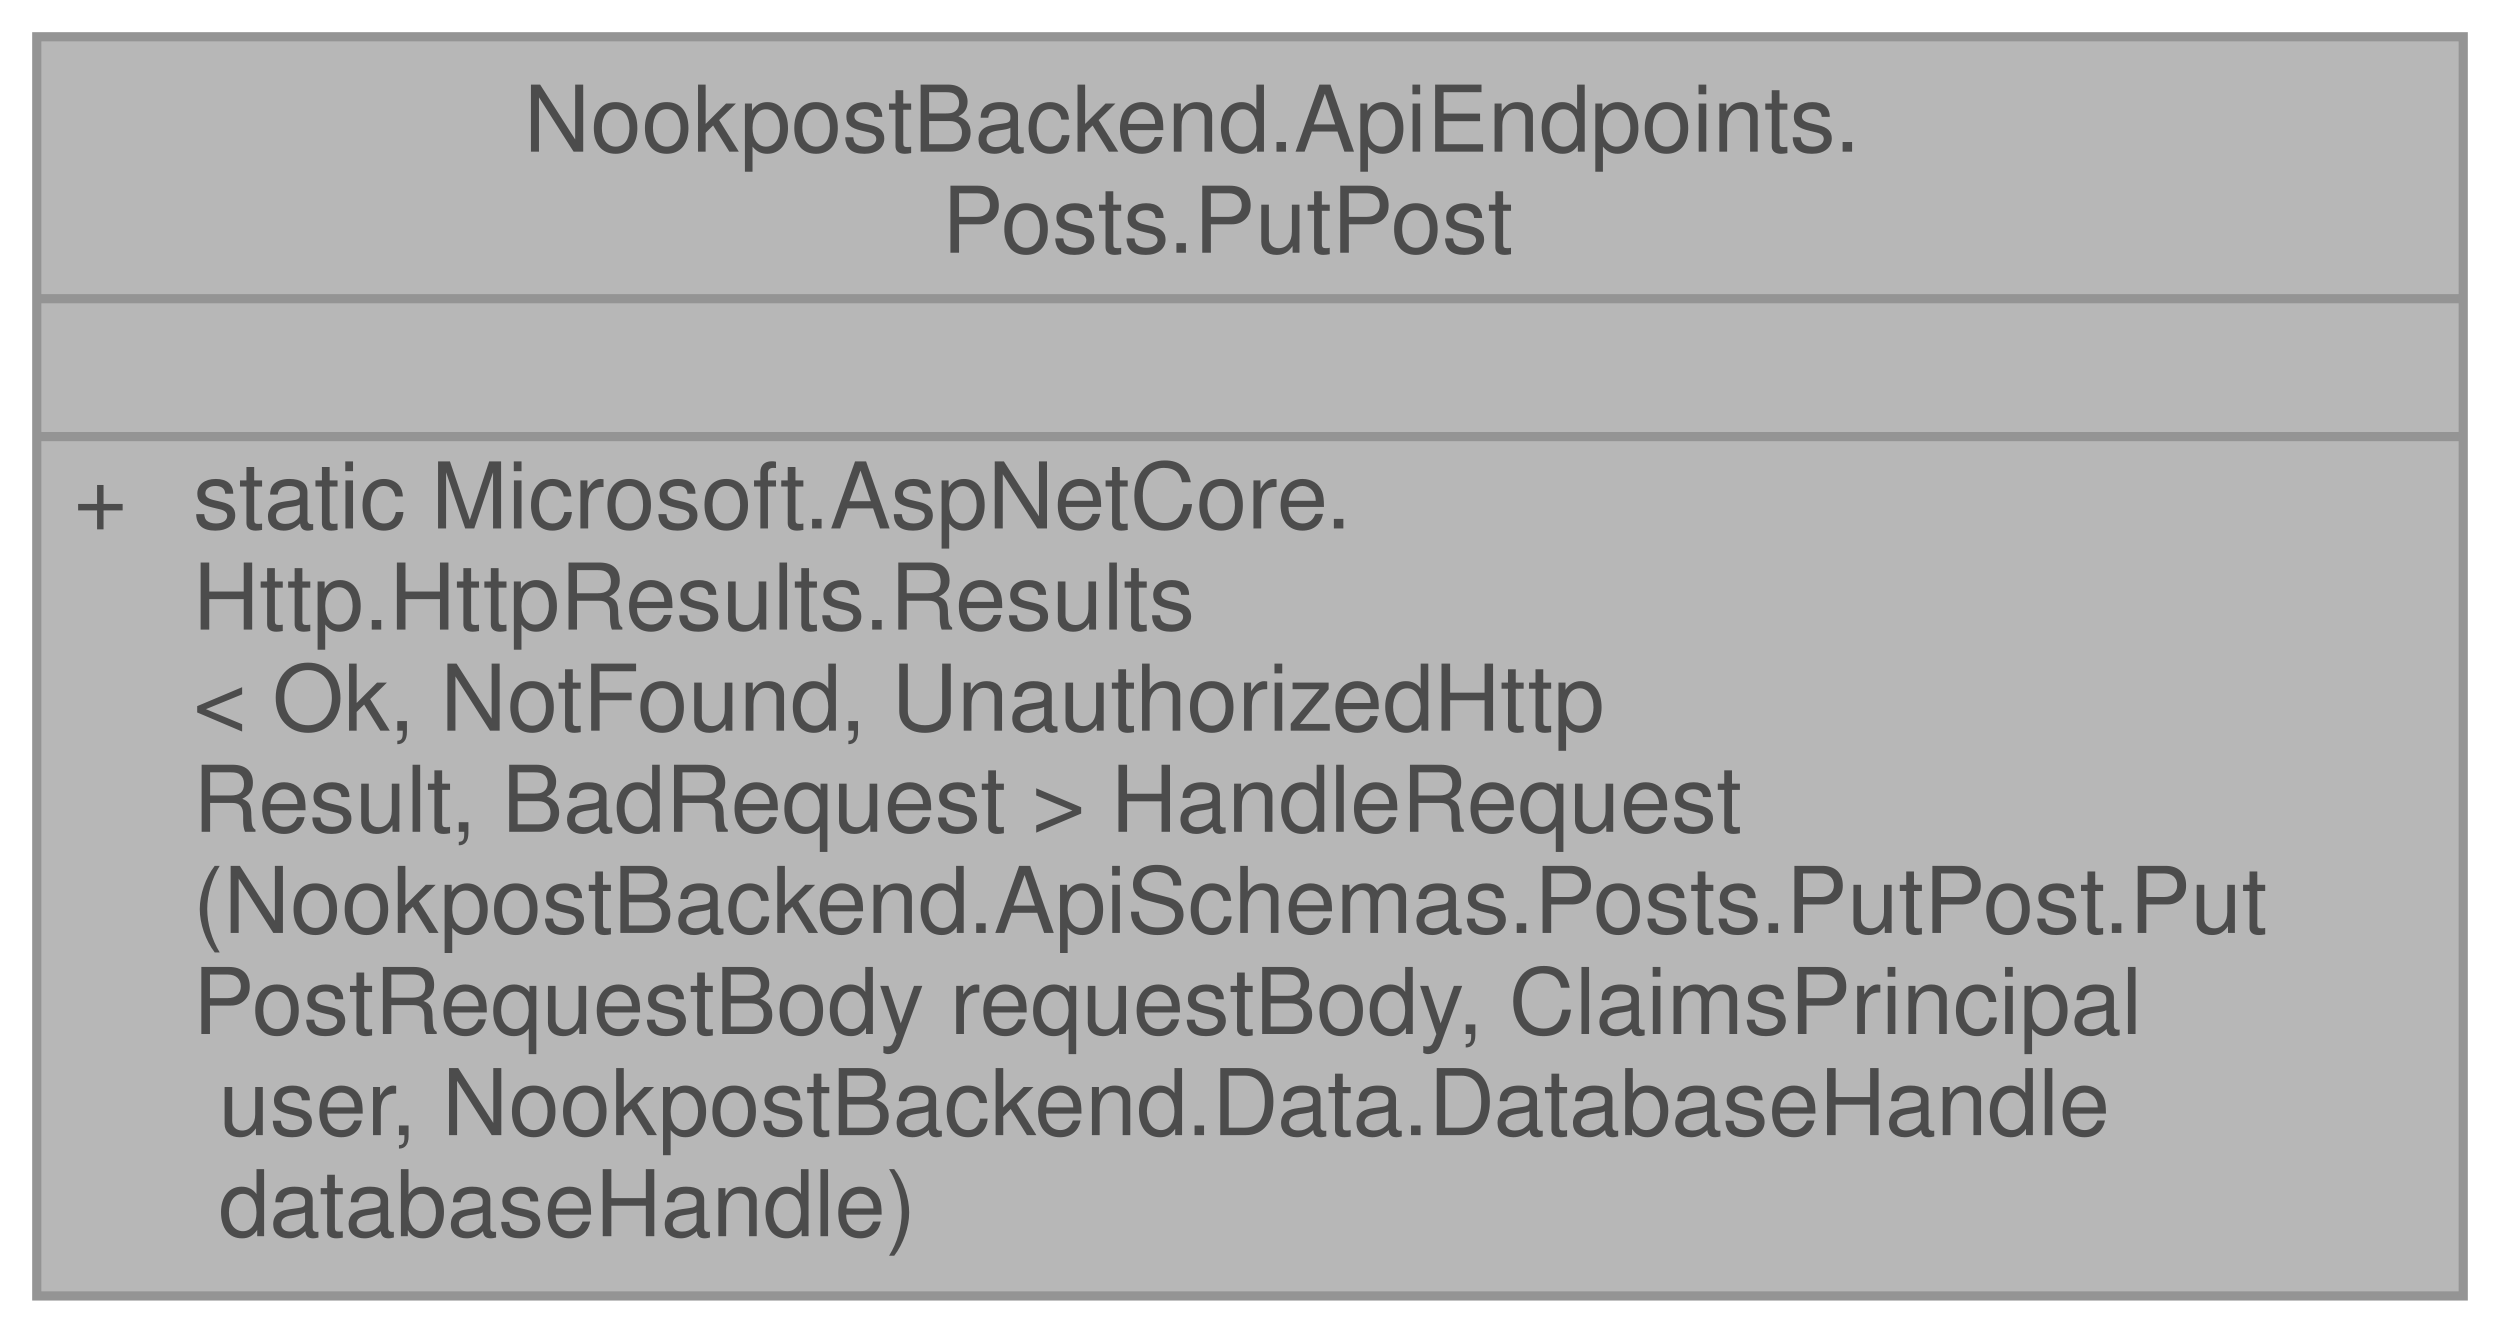
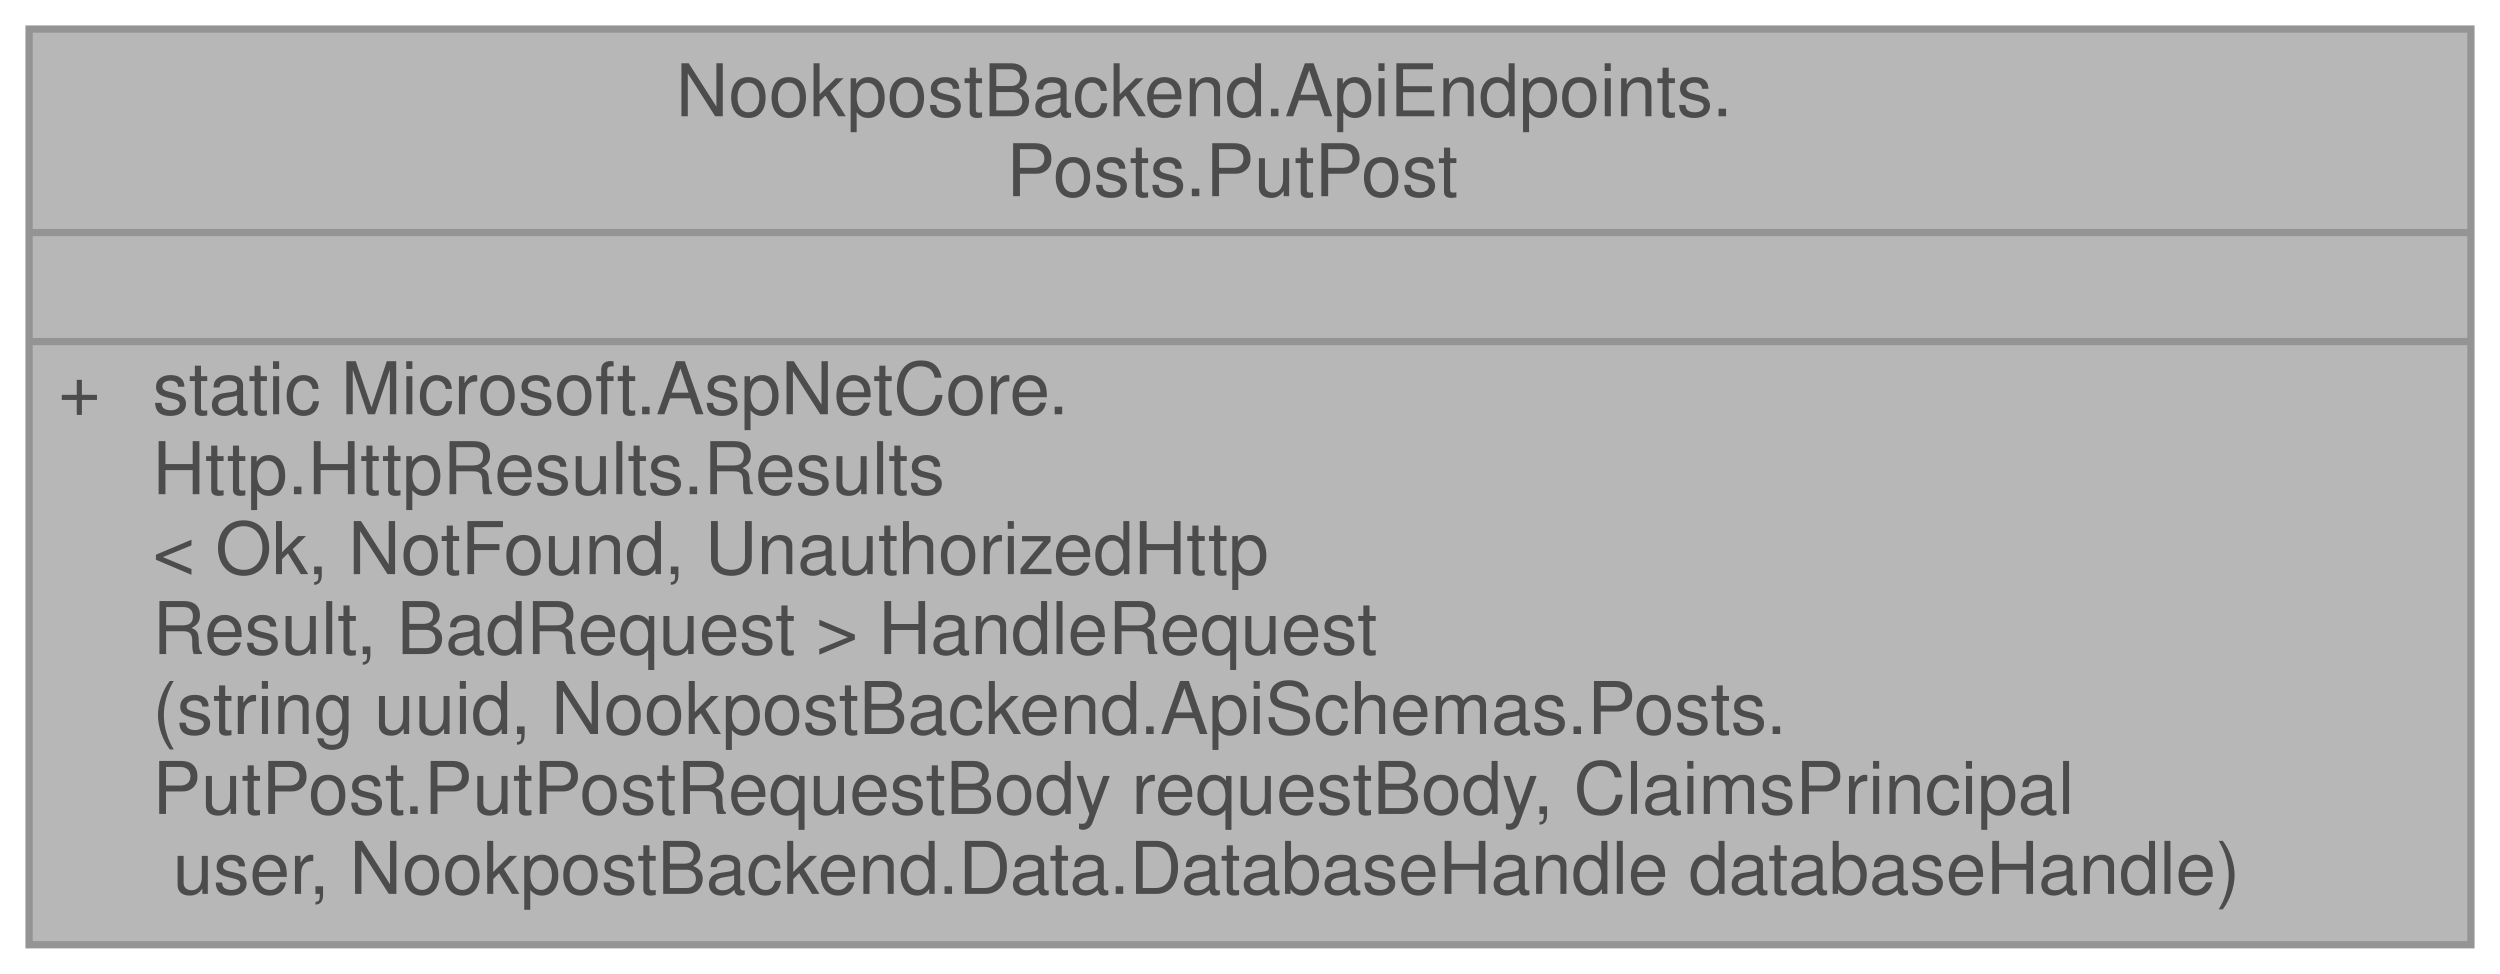
- <svg xmlns="http://www.w3.org/2000/svg" xmlns:xlink="http://www.w3.org/1999/xlink" width="272pt" height="145pt" viewBox="0.00 0.00 272.00 145.00">
+ <svg xmlns="http://www.w3.org/2000/svg" xmlns:xlink="http://www.w3.org/1999/xlink" width="344pt" height="134pt" viewBox="0.00 0.00 344.00 134.00">
  <svg id="main" version="1.1" xml:space="preserve">
    <style type="text/css">
.node, .edge {opacity: 0.7;}
.node.selected, .edge.selected {opacity: 1;}
.edge:hover path { stroke: red; }
.edge:hover polygon { stroke: red; fill: red; }
</style>
    <svg id="graph" class="graph">
-       <g id="graph0" class="graph" transform="scale(1 1) rotate(0) translate(4 141)">
+       <g id="graph0" class="graph" transform="scale(1 1) rotate(0) translate(4 130)">
        <g id="Node000001" class="node">
          <g id="a_Node000001">
            <a xlink:title=" ">
-               <polygon fill="#999999" stroke="transparent" points="264,-137 0,-137 0,0 264,0 264,-137" />
-               <text text-anchor="start" x="53" y="-124.5" font-family="Helvetica,sans-Serif" font-size="10.00">NookpostBackend.ApiEndpoints.</text>
-               <text text-anchor="start" x="98.5" y="-113.5" font-family="Helvetica,sans-Serif" font-size="10.00">Posts.PutPost</text>
-               <text text-anchor="start" x="130" y="-98.5" font-family="Helvetica,sans-Serif" font-size="10.00"> </text>
-               <text text-anchor="start" x="4" y="-83.5" font-family="Helvetica,sans-Serif" font-size="10.00">+</text>
-               <text text-anchor="start" x="17" y="-83.5" font-family="Helvetica,sans-Serif" font-size="10.00">static Microsoft.AspNetCore.</text>
-               <text text-anchor="start" x="17" y="-72.5" font-family="Helvetica,sans-Serif" font-size="10.00">Http.HttpResults.Results</text>
-               <text text-anchor="start" x="17" y="-61.5" font-family="Helvetica,sans-Serif" font-size="10.00">&lt; Ok, NotFound, UnauthorizedHttp</text>
-               <text text-anchor="start" x="17" y="-50.5" font-family="Helvetica,sans-Serif" font-size="10.00">Result, BadRequest &gt; HandleRequest</text>
-               <text text-anchor="start" x="17" y="-39.5" font-family="Helvetica,sans-Serif" font-size="10.00">(NookpostBackend.ApiSchemas.Posts.PutPost.Put</text>
-               <text text-anchor="start" x="17" y="-28.5" font-family="Helvetica,sans-Serif" font-size="10.00">PostRequestBody requestBody, ClaimsPrincipal</text>
-               <text text-anchor="start" x="17" y="-17.5" font-family="Helvetica,sans-Serif" font-size="10.00"> user, NookpostBackend.Data.DatabaseHandle</text>
-               <text text-anchor="start" x="17" y="-6.5" font-family="Helvetica,sans-Serif" font-size="10.00"> databaseHandle)</text>
-               <polygon fill="#666666" stroke="#666666" points="0,-108.5 0,-108.5 264,-108.5 264,-108.5 0,-108.5" />
-               <polygon fill="#666666" stroke="#666666" points="0,-93.5 0,-93.5 264,-93.5 264,-93.5 0,-93.5" />
-               <polygon fill="none" stroke="#666666" points="0,0 0,-137 264,-137 264,0 0,0" />
+               <polygon fill="#999999" stroke="transparent" points="336,-126 0,-126 0,0 336,0 336,-126" />
+               <text text-anchor="start" x="89" y="-114" font-family="Helvetica,sans-Serif" font-size="10.00">NookpostBackend.ApiEndpoints.</text>
+               <text text-anchor="start" x="134.5" y="-103" font-family="Helvetica,sans-Serif" font-size="10.00">Posts.PutPost</text>
+               <text text-anchor="start" x="166" y="-88" font-family="Helvetica,sans-Serif" font-size="10.00"> </text>
+               <text text-anchor="start" x="4" y="-73" font-family="Helvetica,sans-Serif" font-size="10.00">+</text>
+               <text text-anchor="start" x="17" y="-73" font-family="Helvetica,sans-Serif" font-size="10.00">static Microsoft.AspNetCore.</text>
+               <text text-anchor="start" x="17" y="-62" font-family="Helvetica,sans-Serif" font-size="10.00">Http.HttpResults.Results</text>
+               <text text-anchor="start" x="17" y="-51" font-family="Helvetica,sans-Serif" font-size="10.00">&lt; Ok, NotFound, UnauthorizedHttp</text>
+               <text text-anchor="start" x="17" y="-40" font-family="Helvetica,sans-Serif" font-size="10.00">Result, BadRequest &gt; HandleRequest</text>
+               <text text-anchor="start" x="17" y="-29" font-family="Helvetica,sans-Serif" font-size="10.00">(string uuid, NookpostBackend.ApiSchemas.Posts.</text>
+               <text text-anchor="start" x="17" y="-18" font-family="Helvetica,sans-Serif" font-size="10.00">PutPost.PutPostRequestBody requestBody, ClaimsPrincipal</text>
+               <text text-anchor="start" x="17" y="-7" font-family="Helvetica,sans-Serif" font-size="10.00"> user, NookpostBackend.Data.DatabaseHandle databaseHandle)</text>
+               <polygon fill="#666666" stroke="#666666" points="0,-98 0,-98 336,-98 336,-98 0,-98" />
+               <polygon fill="#666666" stroke="#666666" points="0,-83 0,-83 336,-83 336,-83 0,-83" />
+               <polygon fill="none" stroke="#666666" points="0,0 0,-126 336,-126 336,0 0,0" />
            </a>
          </g>
        </g>
      </g>
    </svg>
  </svg>
  <style type="text/css">

[data-mouse-over-selected='false'] { opacity: 0.7; }
[data-mouse-over-selected='true']  { opacity: 1.0; }

</style>
</svg>
